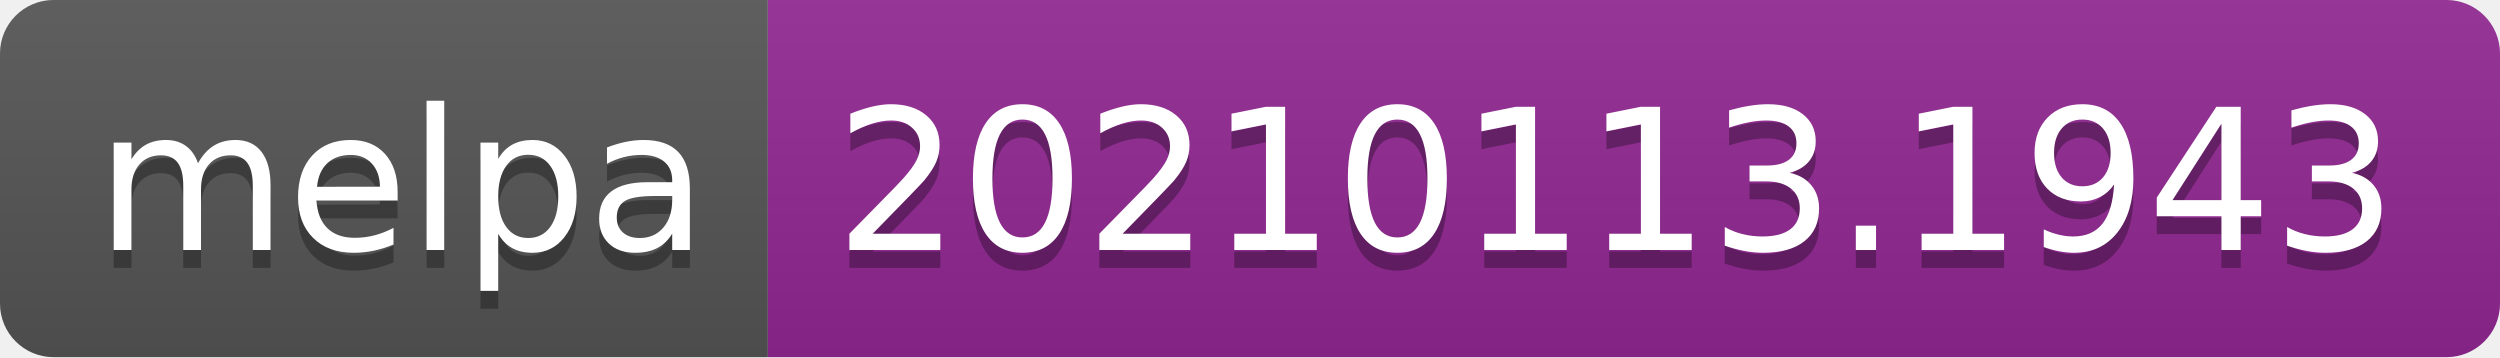
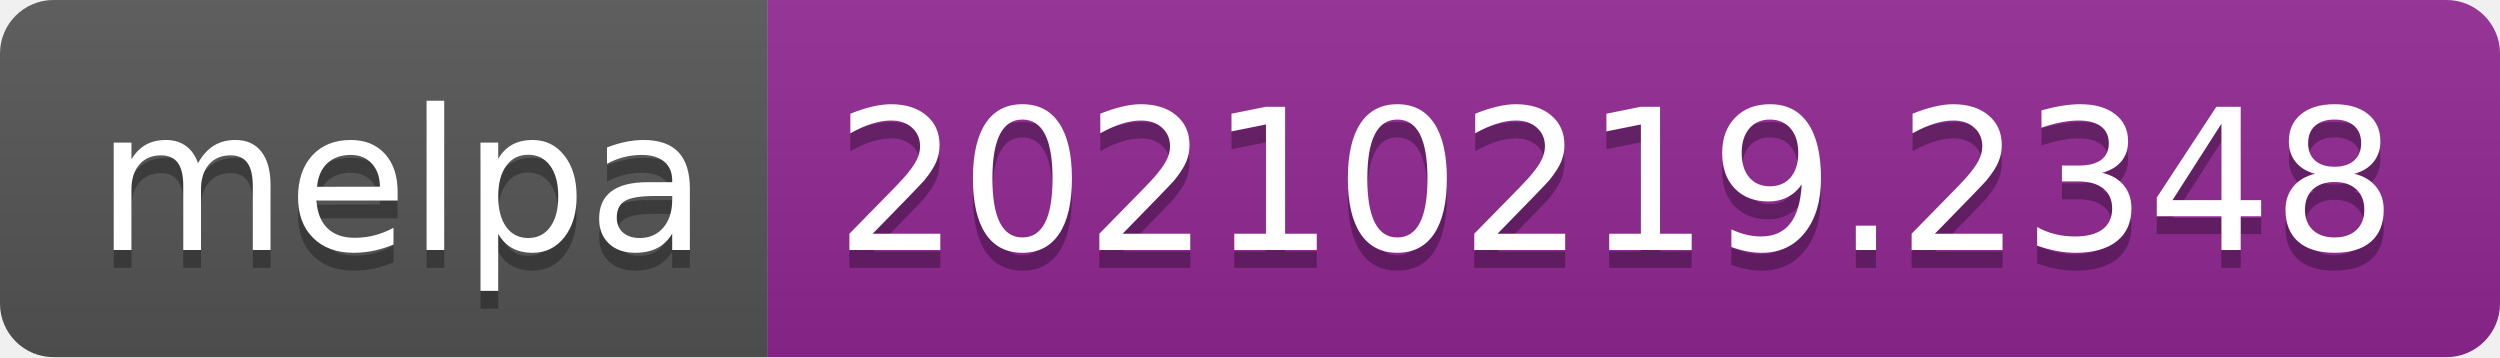
- <svg xmlns="http://www.w3.org/2000/svg" width="140" height="20" role="img" aria-label="melpa: 20210113.1943">
+ <svg xmlns="http://www.w3.org/2000/svg" width="140" height="20" role="img" aria-label="melpa: 20210219.2348">
  <linearGradient id="s" x2="0" y2="100%">
    <stop offset="0" stop-color="#bbb" stop-opacity=".1" />
    <stop offset="1" stop-opacity=".1" />
  </linearGradient>
  <clipPath id="r">
    <rect width="140" height="20" rx="3" fill="#fff" />
  </clipPath>
  <g clip-path="url(#r)">
    <rect width="43" height="20" fill="#555" />
    <rect x="43" width="97" height="20" fill="#922793" />
    <rect width="140" height="20" fill="url(#s)" />
  </g>
  <g fill="#fff" text-anchor="middle" font-family="Verdana,Geneva,DejaVu Sans,sans-serif" text-rendering="geometricPrecision" font-size="110">
    <text aria-hidden="true" x="225" y="150" fill="#010101" fill-opacity=".3" transform="scale(.1)" textLength="330">melpa</text>
    <text x="225" y="140" transform="scale(.1)" fill="#fff" textLength="330">melpa</text>
-     <text aria-hidden="true" x="905" y="150" fill="#010101" fill-opacity=".3" transform="scale(.1)" textLength="870">20210113.1943</text>
-     <text x="905" y="140" transform="scale(.1)" fill="#fff" textLength="870">20210113.1943</text>
+     <text aria-hidden="true" x="905" y="150" fill="#010101" fill-opacity=".3" transform="scale(.1)" textLength="870">20210219.2348</text>
+     <text x="905" y="140" transform="scale(.1)" fill="#fff" textLength="870">20210219.2348</text>
  </g>
</svg>
